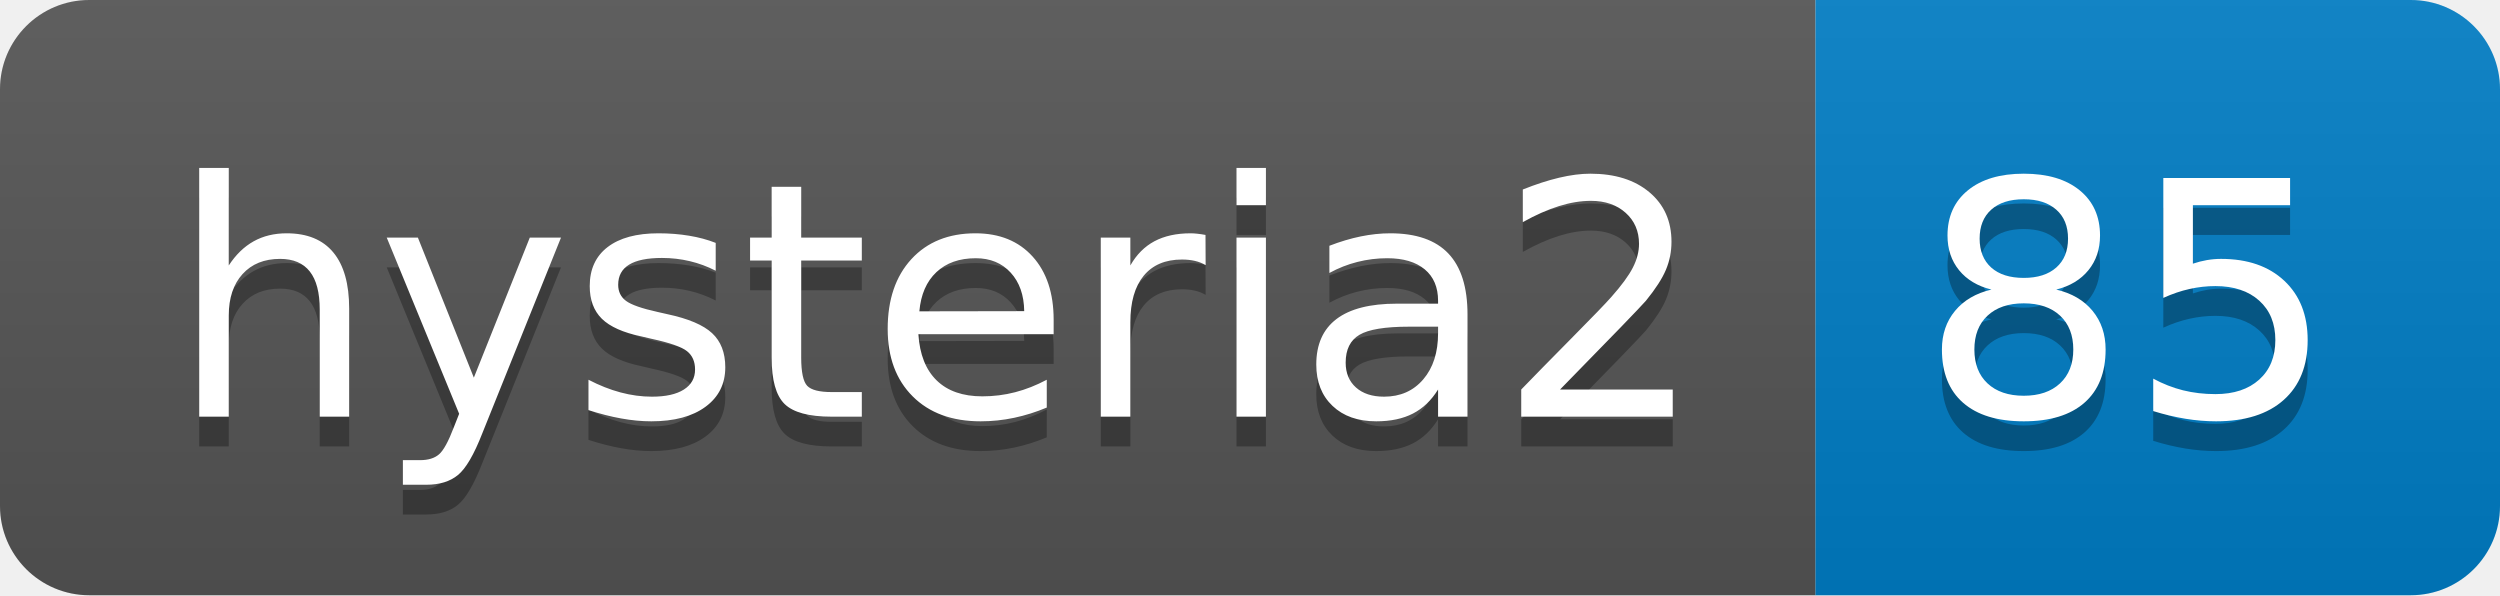
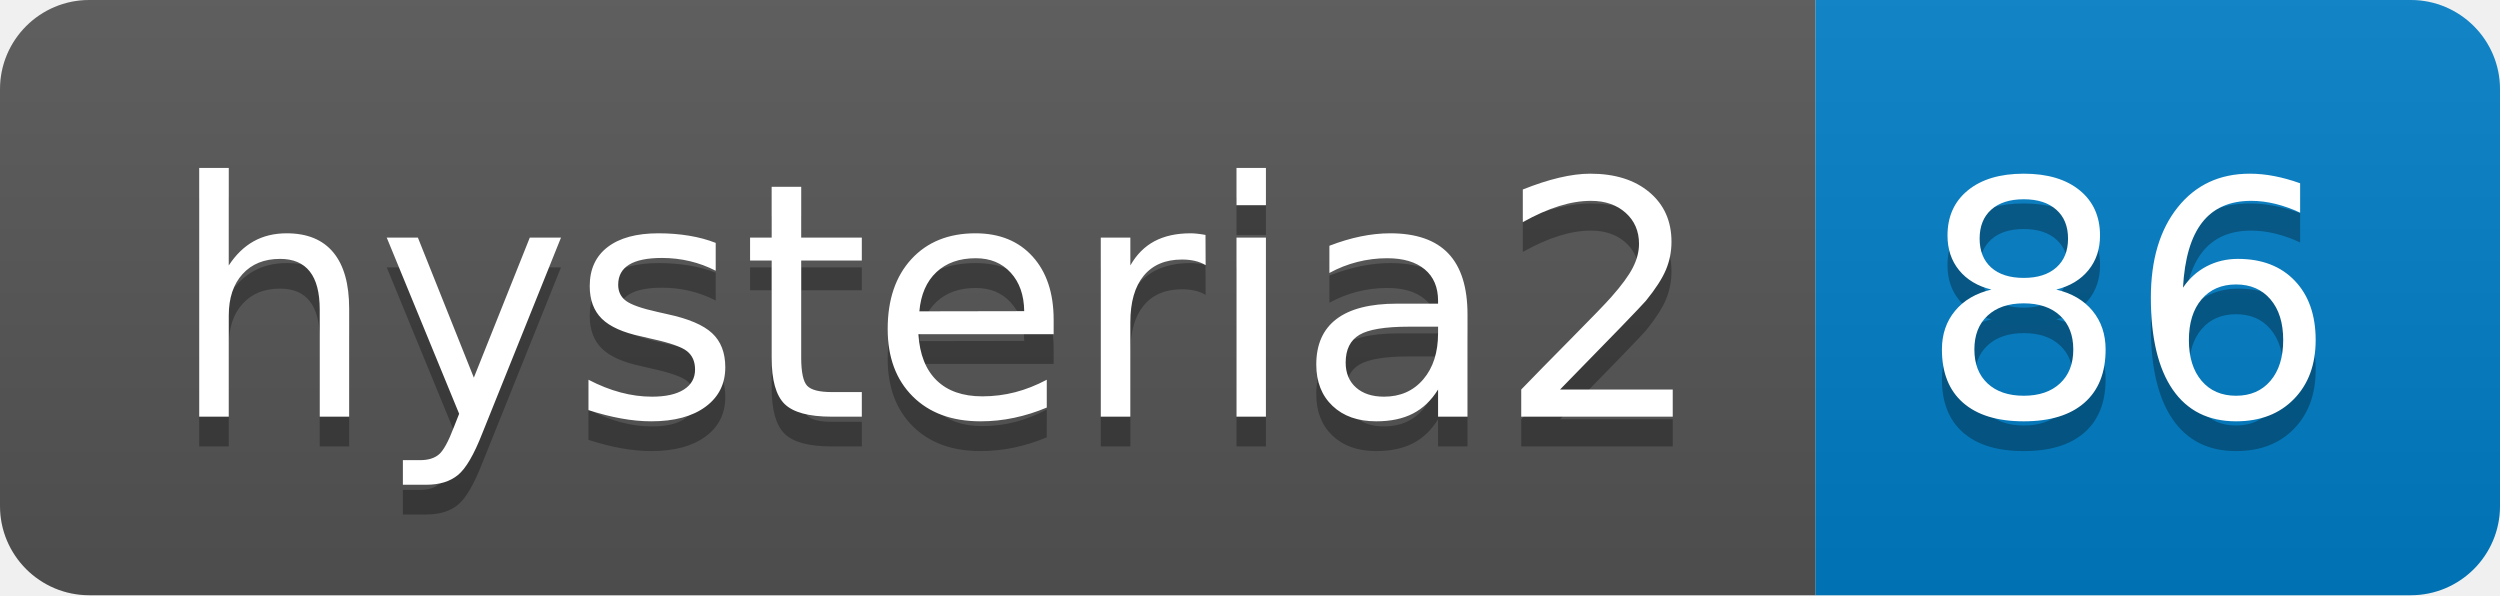
- <svg xmlns="http://www.w3.org/2000/svg" width="84" height="20" role="img" aria-label="hysteria2: 85">
+ <svg xmlns="http://www.w3.org/2000/svg" width="84" height="20" role="img" aria-label="hysteria2: 86">
  <linearGradient id="s" x2="0" y2="100%">
    <stop offset="0" stop-color="#bbb" stop-opacity=".1" />
    <stop offset="1" stop-opacity=".1" />
  </linearGradient>
  <clipPath id="r">
    <rect width="84" height="20" rx="3" fill="#fff" />
  </clipPath>
  <g clip-path="url(#r)">
    <rect width="61" height="20" fill="#555" />
    <rect x="61" width="23" height="20" fill="#007ec6" />
    <rect width="84" height="20" fill="url(#s)" />
  </g>
  <g fill="#fff" text-anchor="middle" font-family="Verdana,Geneva,DejaVu Sans,sans-serif" text-rendering="geometricPrecision" font-size="110">
    <text aria-hidden="true" x="315" y="150" fill="#010101" fill-opacity=".3" transform="scale(.1)" textLength="510">hysteria2</text>
    <text x="315" y="140" transform="scale(.1)" fill="#fff" textLength="510">hysteria2</text>
-     <text aria-hidden="true" x="715" y="150" fill="#010101" fill-opacity=".3" transform="scale(.1)" textLength="130">85</text>
-     <text x="715" y="140" transform="scale(.1)" fill="#fff" textLength="130">85</text>
+     <text aria-hidden="true" x="715" y="150" fill="#010101" fill-opacity=".3" transform="scale(.1)" textLength="130">86</text>
+     <text x="715" y="140" transform="scale(.1)" fill="#fff" textLength="130">86</text>
  </g>
</svg>
